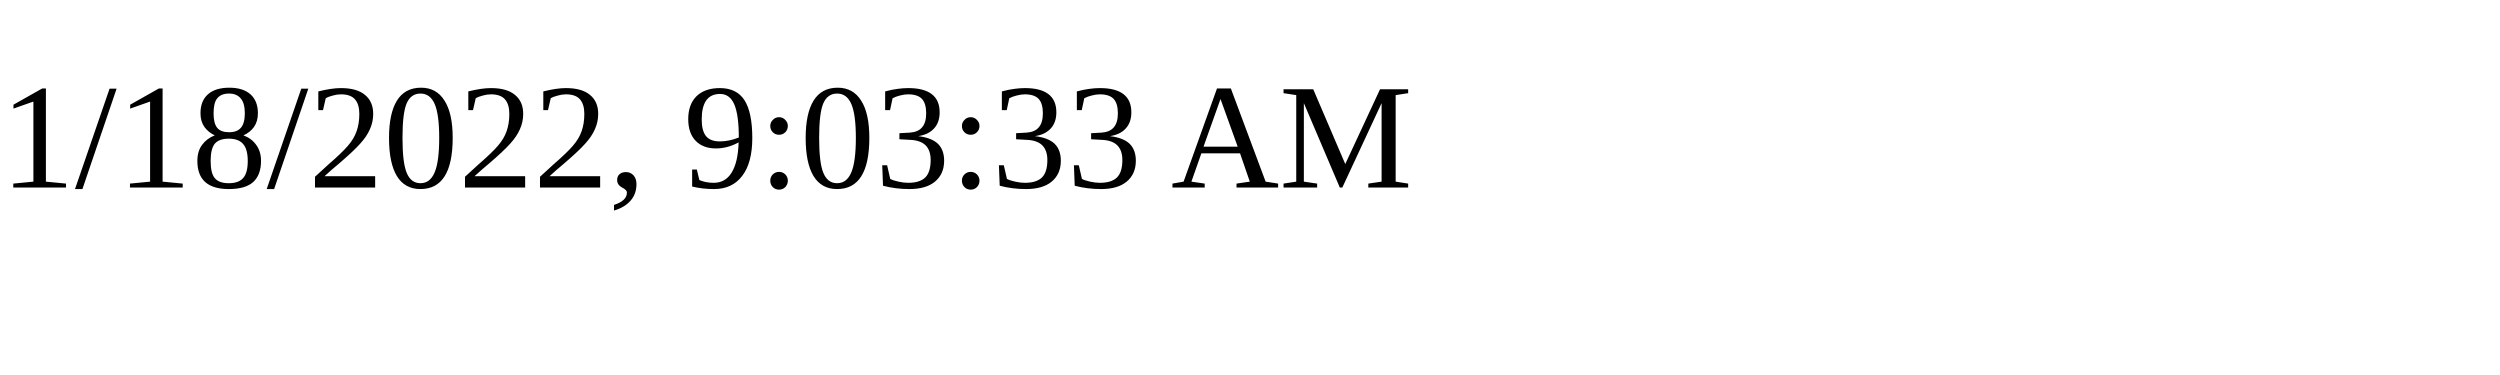
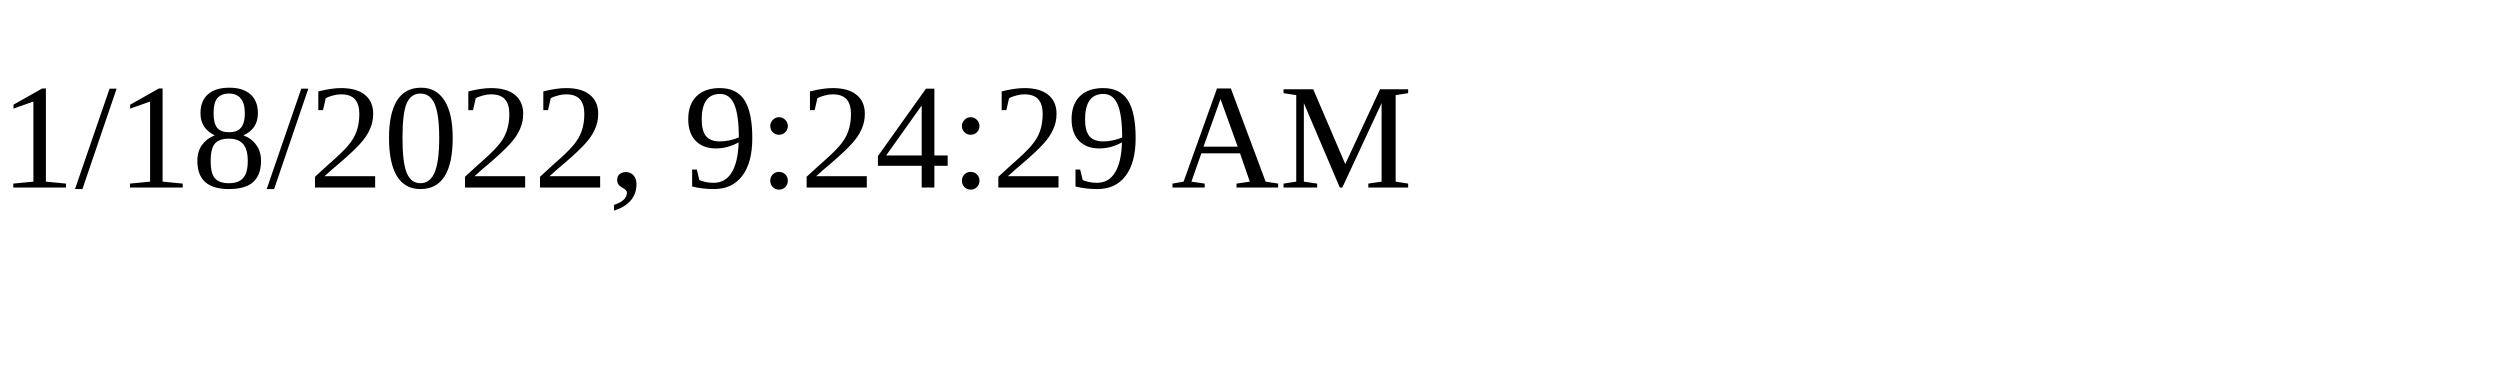
<svg xmlns="http://www.w3.org/2000/svg" height="30" width="200">
-   <text x="0" y="15">1/18/2022, 9:03:33 AM</text>
+   <text x="0" y="15">1/18/2022, 9:24:29 AM</text>
</svg>
